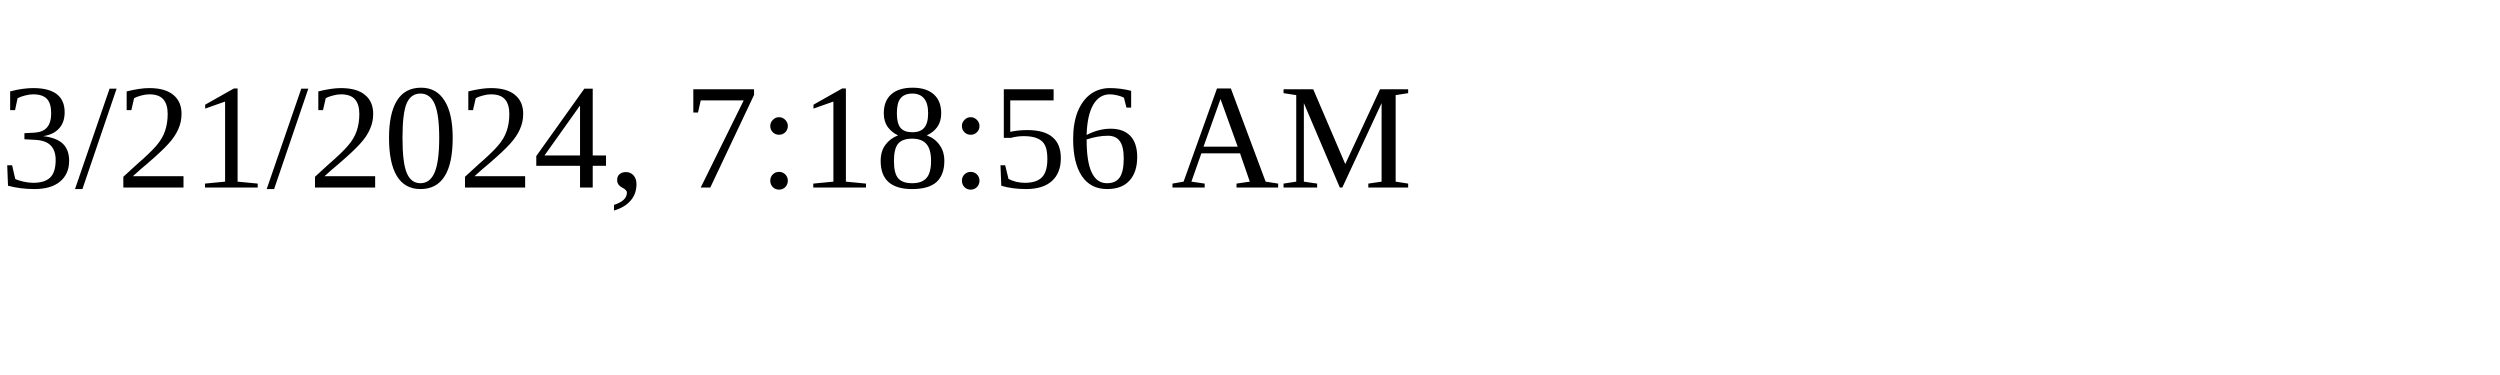
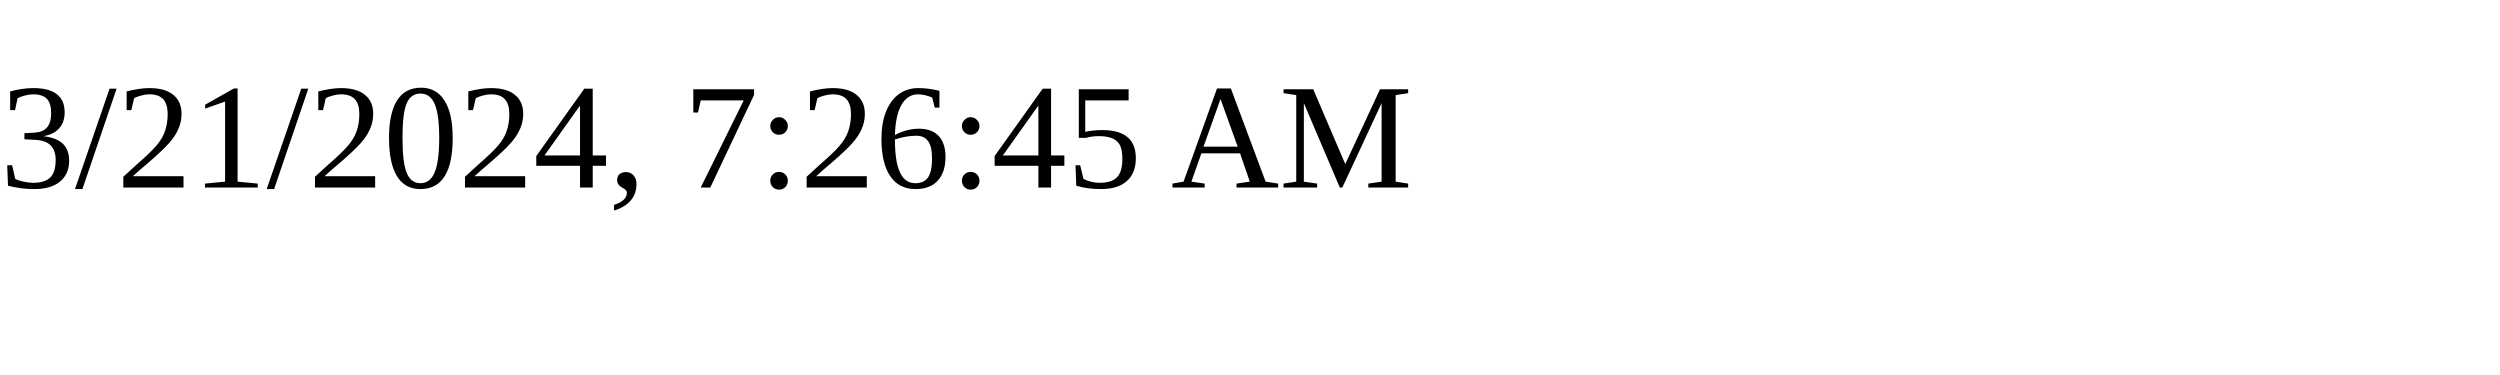
<svg xmlns="http://www.w3.org/2000/svg" height="30" width="200">
-   <text x="0" y="15">3/21/2024, 7:18:56 AM</text>
+   <text x="0" y="15">3/21/2024, 7:26:45 AM</text>
</svg>
